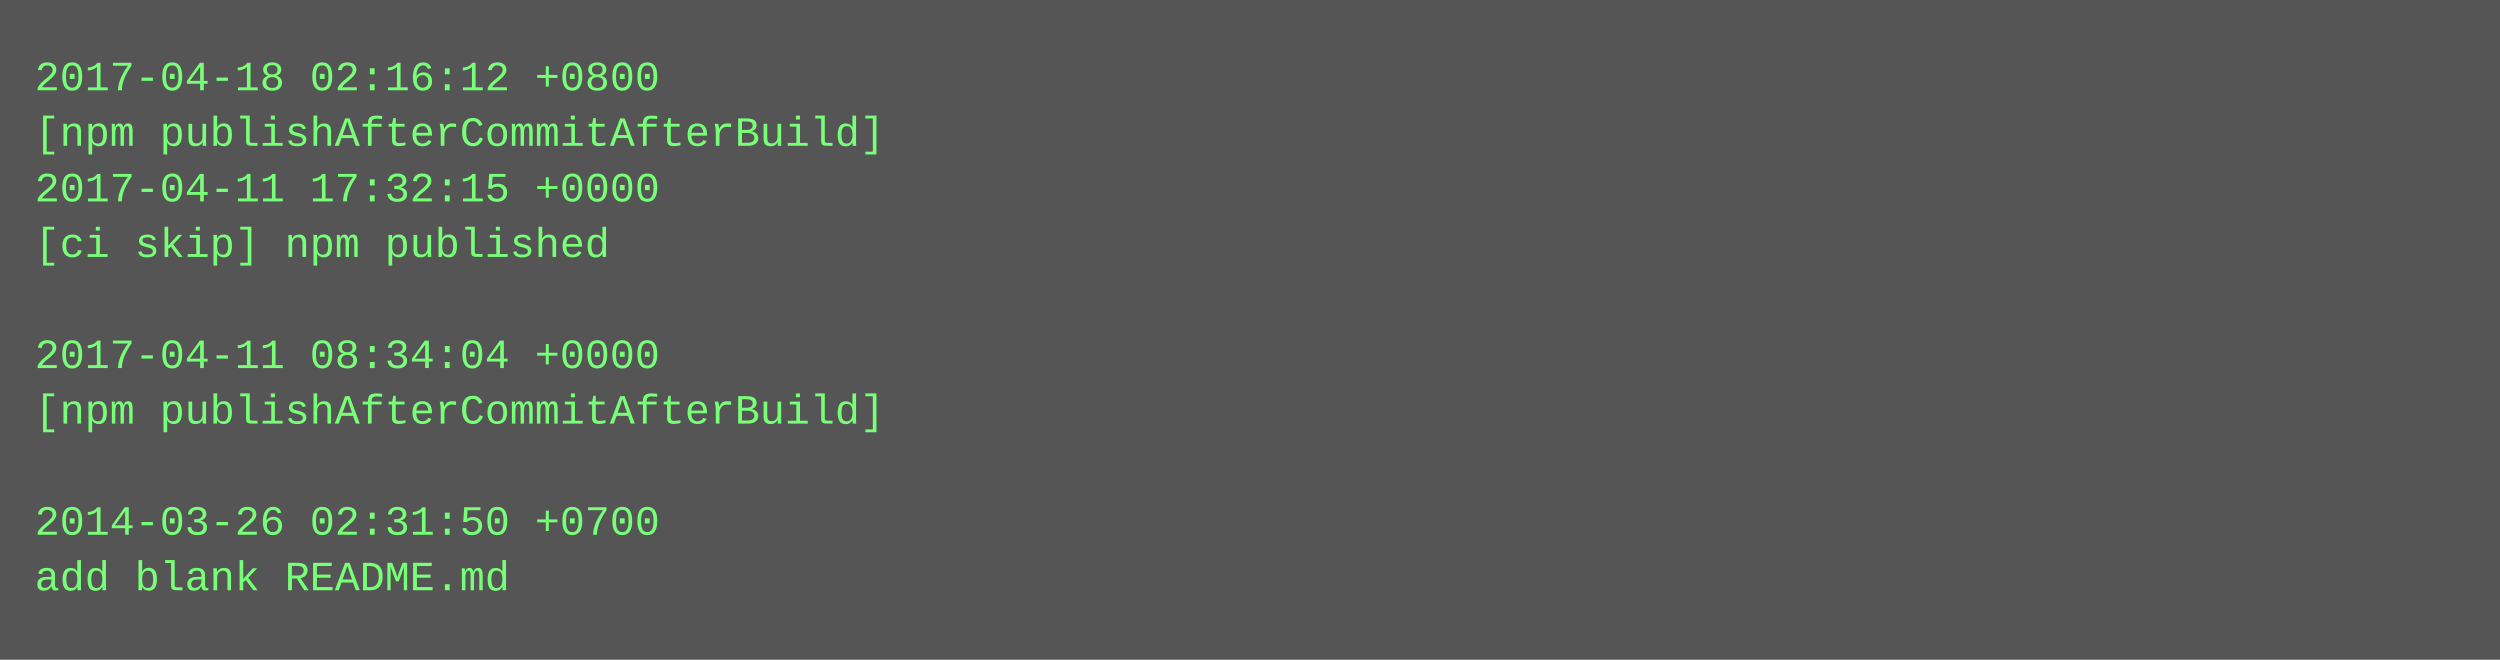
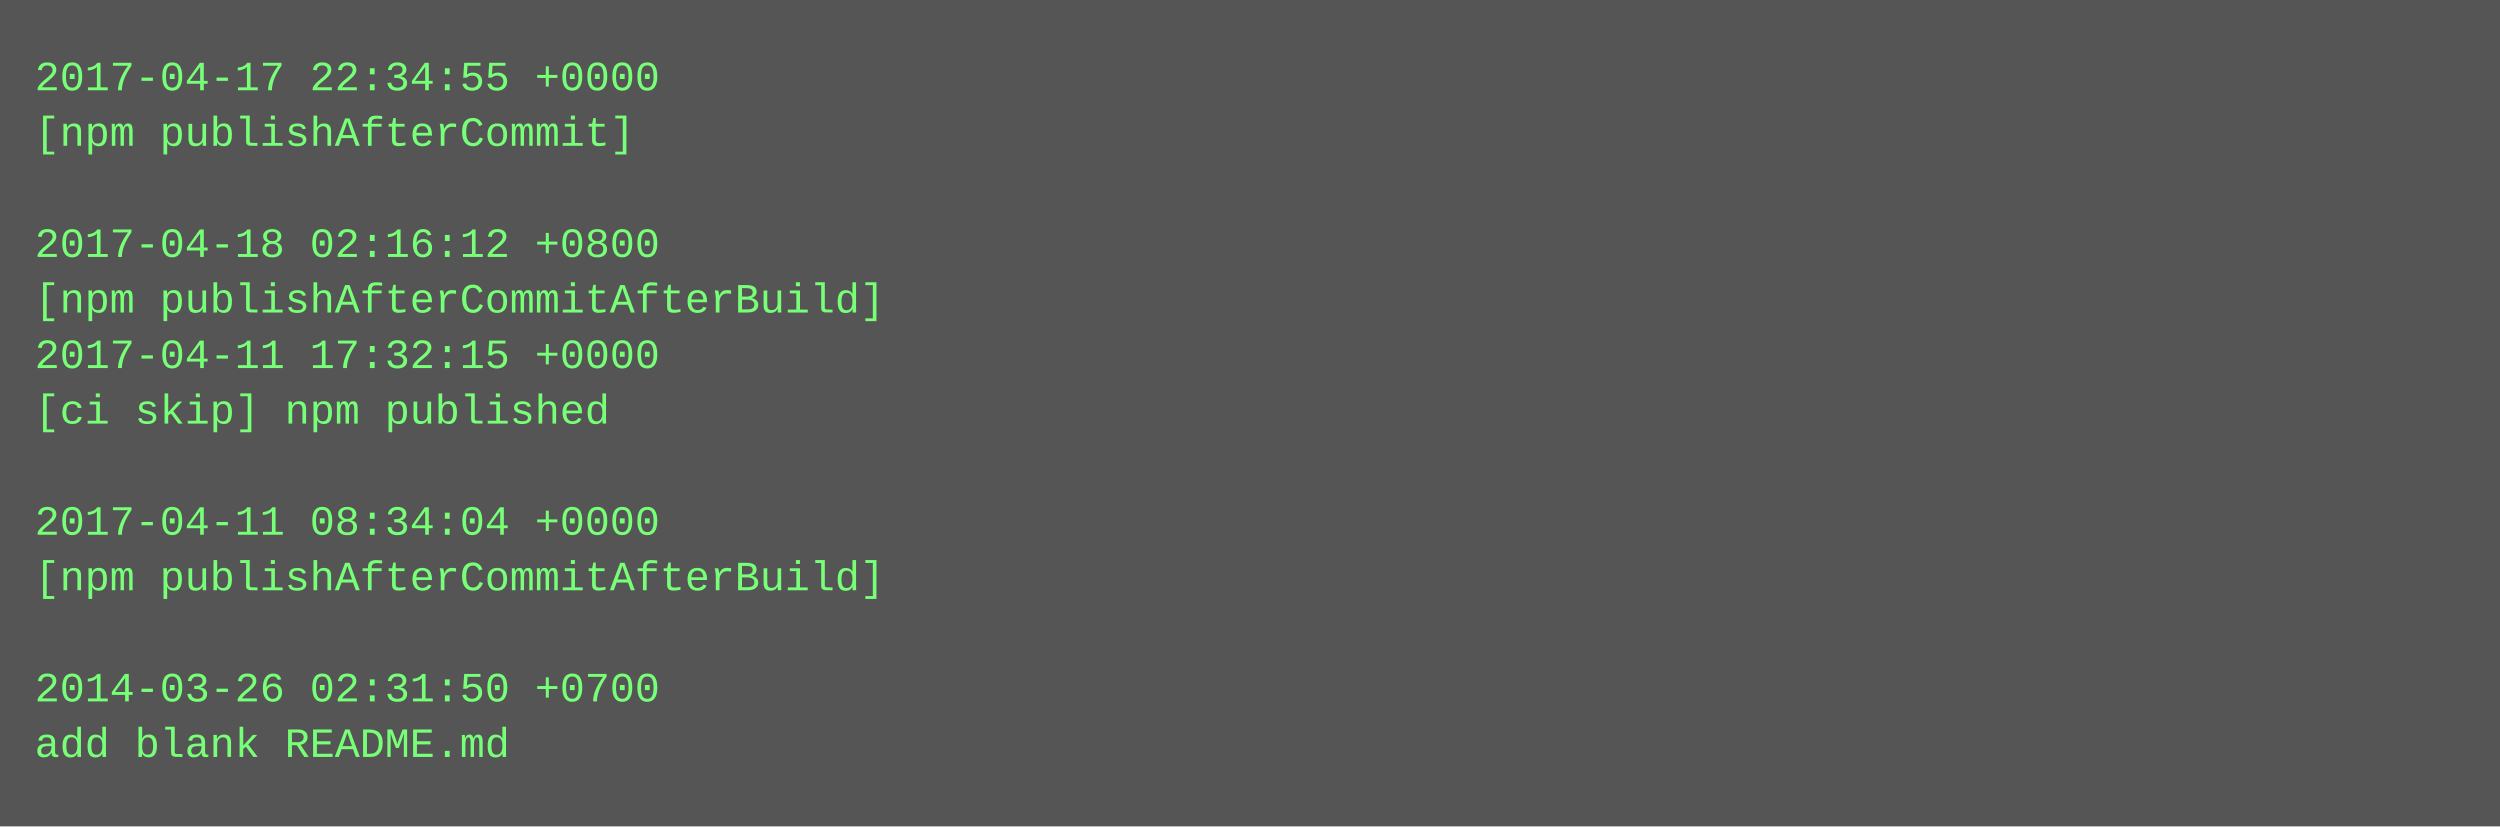
- <svg xmlns="http://www.w3.org/2000/svg" height="190" width="720">
-   <rect height="190" fill="#555" width="720" />
+ <svg xmlns="http://www.w3.org/2000/svg" height="238" width="720">
+   <rect height="238" fill="#555" width="720" />
  <text fill="#7f7" font-family="Courier New" font-size="12" xml:space="preserve">
-     <tspan x="10" y="26">2017-04-18 02:16:12 +0800</tspan>
-     <tspan x="10" y="42">[npm publishAfterCommitAfterBuild]</tspan>
-     <tspan x="10" y="58">2017-04-11 17:32:15 +0000</tspan>
-     <tspan x="10" y="74">[ci skip] npm published</tspan>
-     <tspan x="10" y="90" />
-     <tspan x="10" y="106">2017-04-11 08:34:04 +0000</tspan>
-     <tspan x="10" y="122">[npm publishAfterCommitAfterBuild]</tspan>
+     <tspan x="10" y="26">2017-04-17 22:34:55 +0000</tspan>
+     <tspan x="10" y="42">[npm publishAfterCommit]</tspan>
+     <tspan x="10" y="58" />
+     <tspan x="10" y="74">2017-04-18 02:16:12 +0800</tspan>
+     <tspan x="10" y="90">[npm publishAfterCommitAfterBuild]</tspan>
+     <tspan x="10" y="106">2017-04-11 17:32:15 +0000</tspan>
+     <tspan x="10" y="122">[ci skip] npm published</tspan>
    <tspan x="10" y="138" />
-     <tspan x="10" y="154">2014-03-26 02:31:50 +0700</tspan>
-     <tspan x="10" y="170">add blank README.md</tspan>
+     <tspan x="10" y="154">2017-04-11 08:34:04 +0000</tspan>
+     <tspan x="10" y="170">[npm publishAfterCommitAfterBuild]</tspan>
+     <tspan x="10" y="186" />
+     <tspan x="10" y="202">2014-03-26 02:31:50 +0700</tspan>
+     <tspan x="10" y="218">add blank README.md</tspan>
  </text>
</svg>
